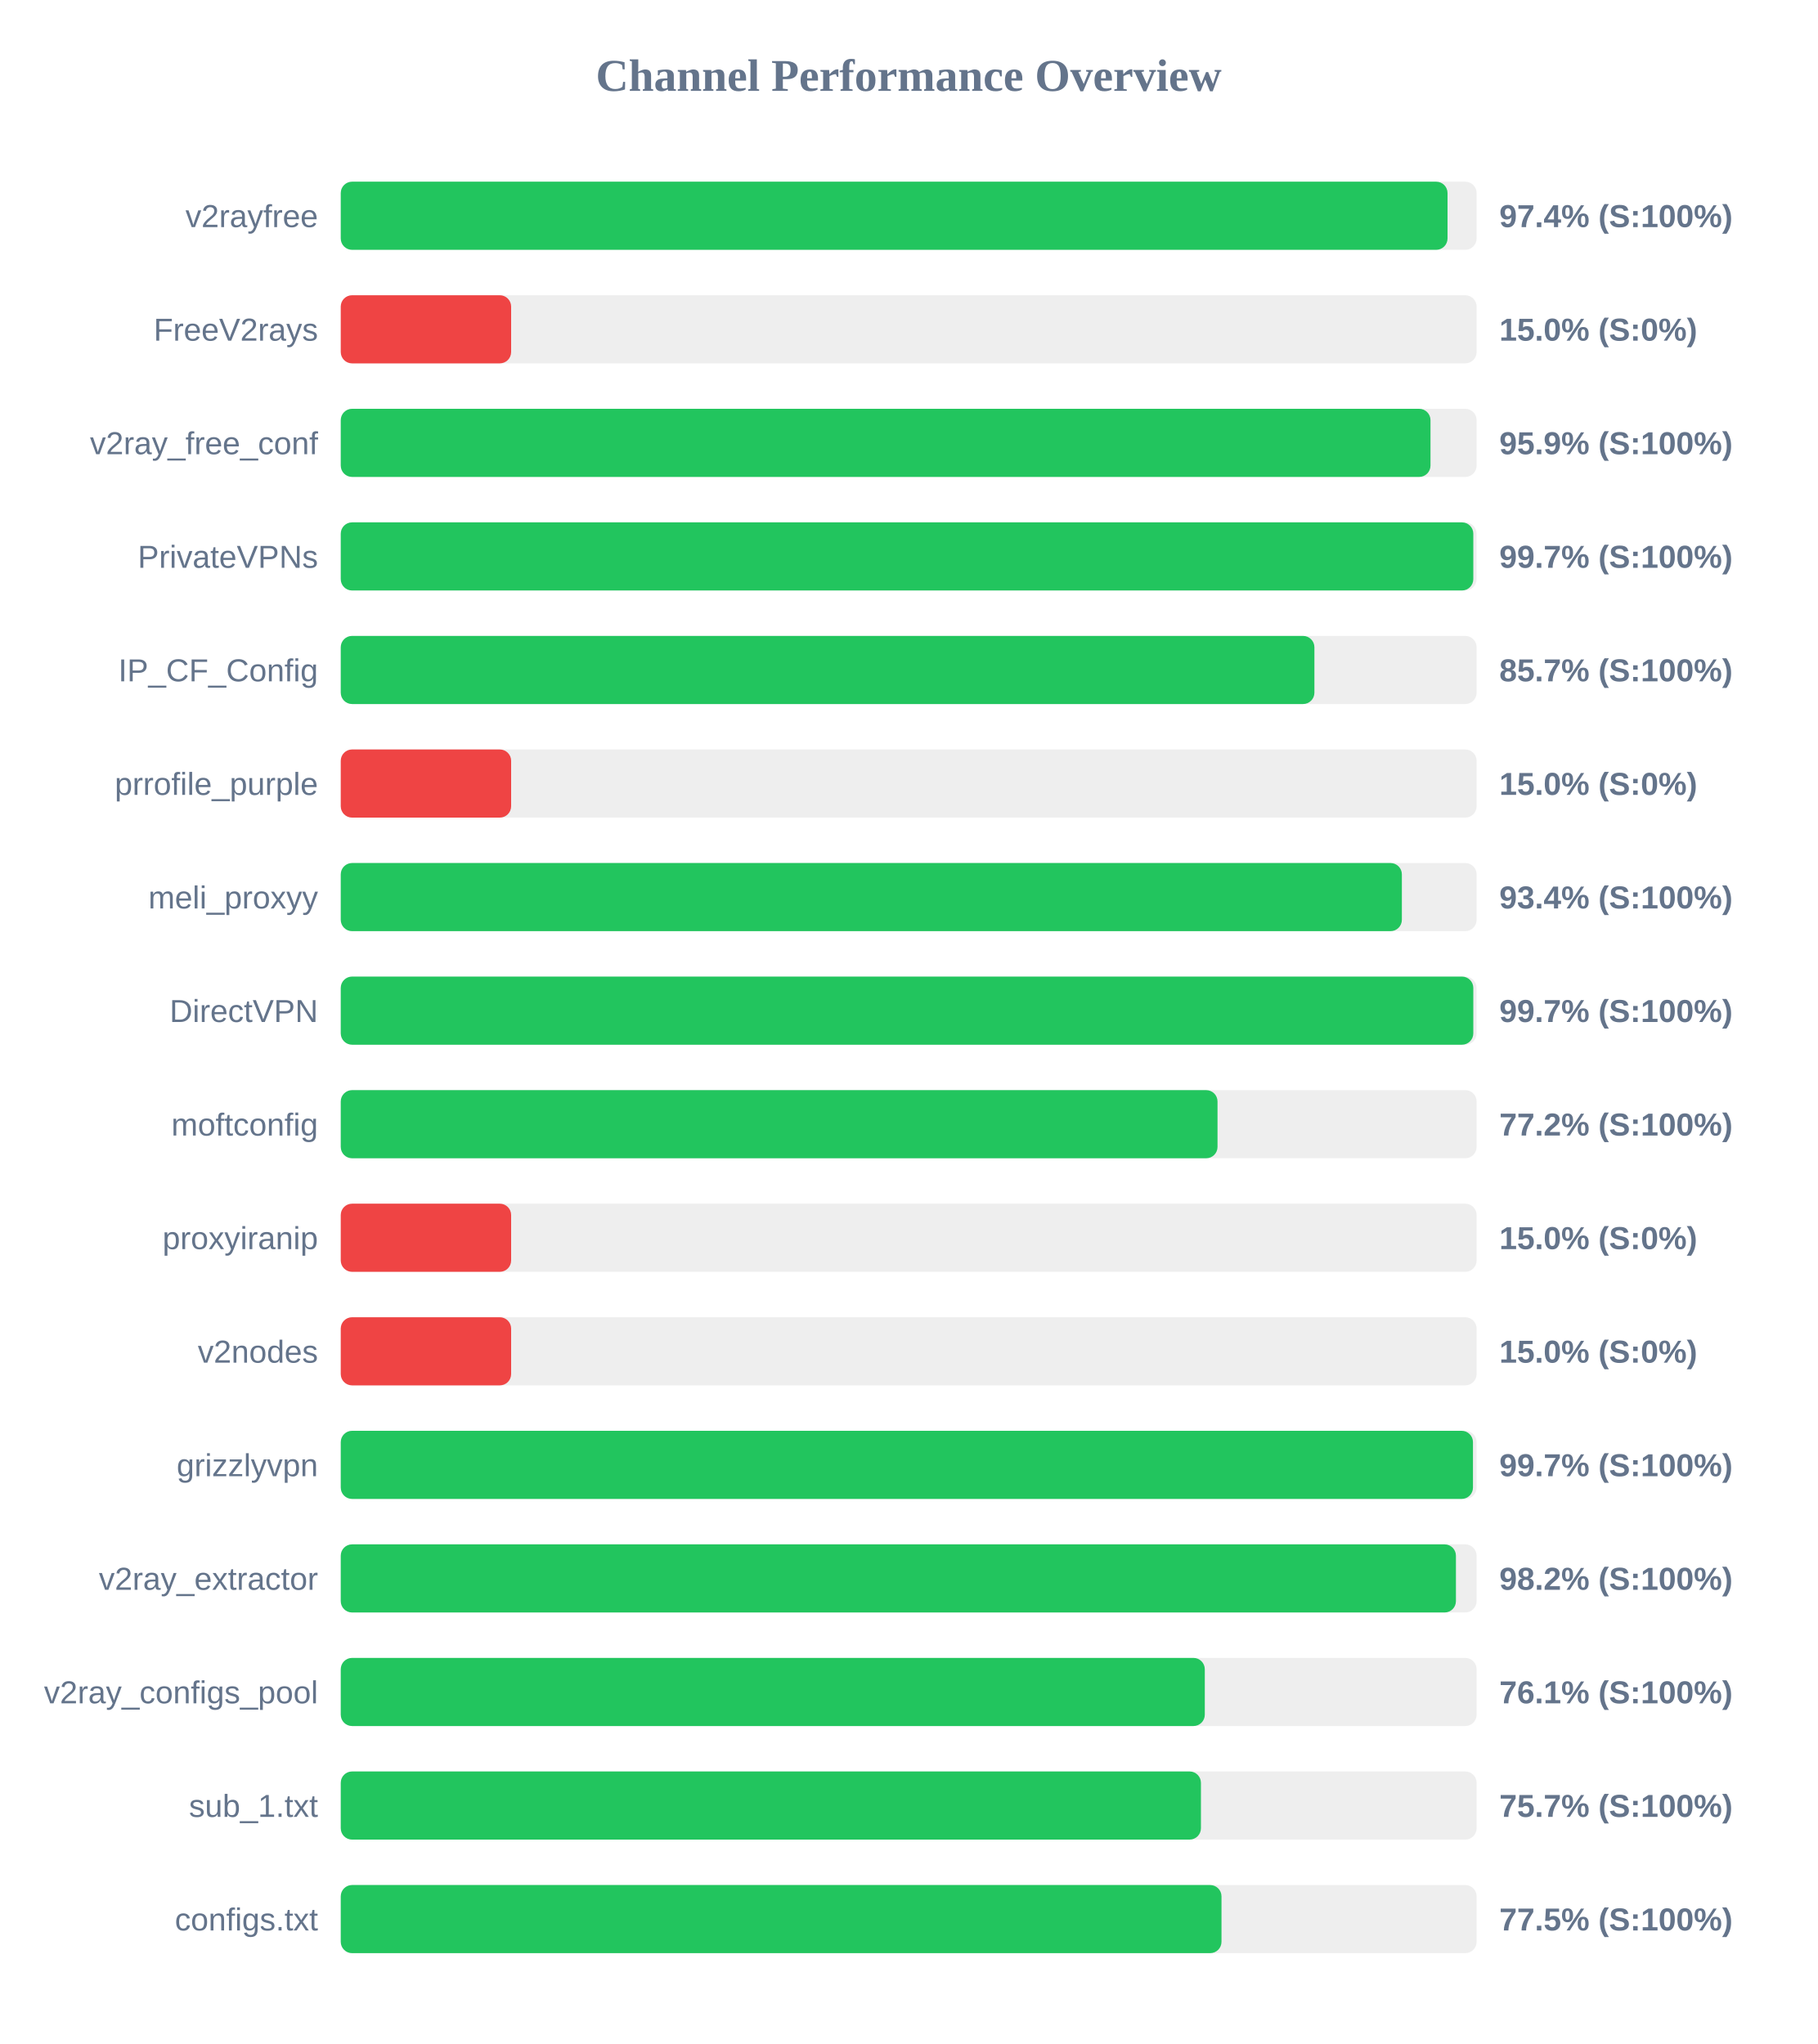
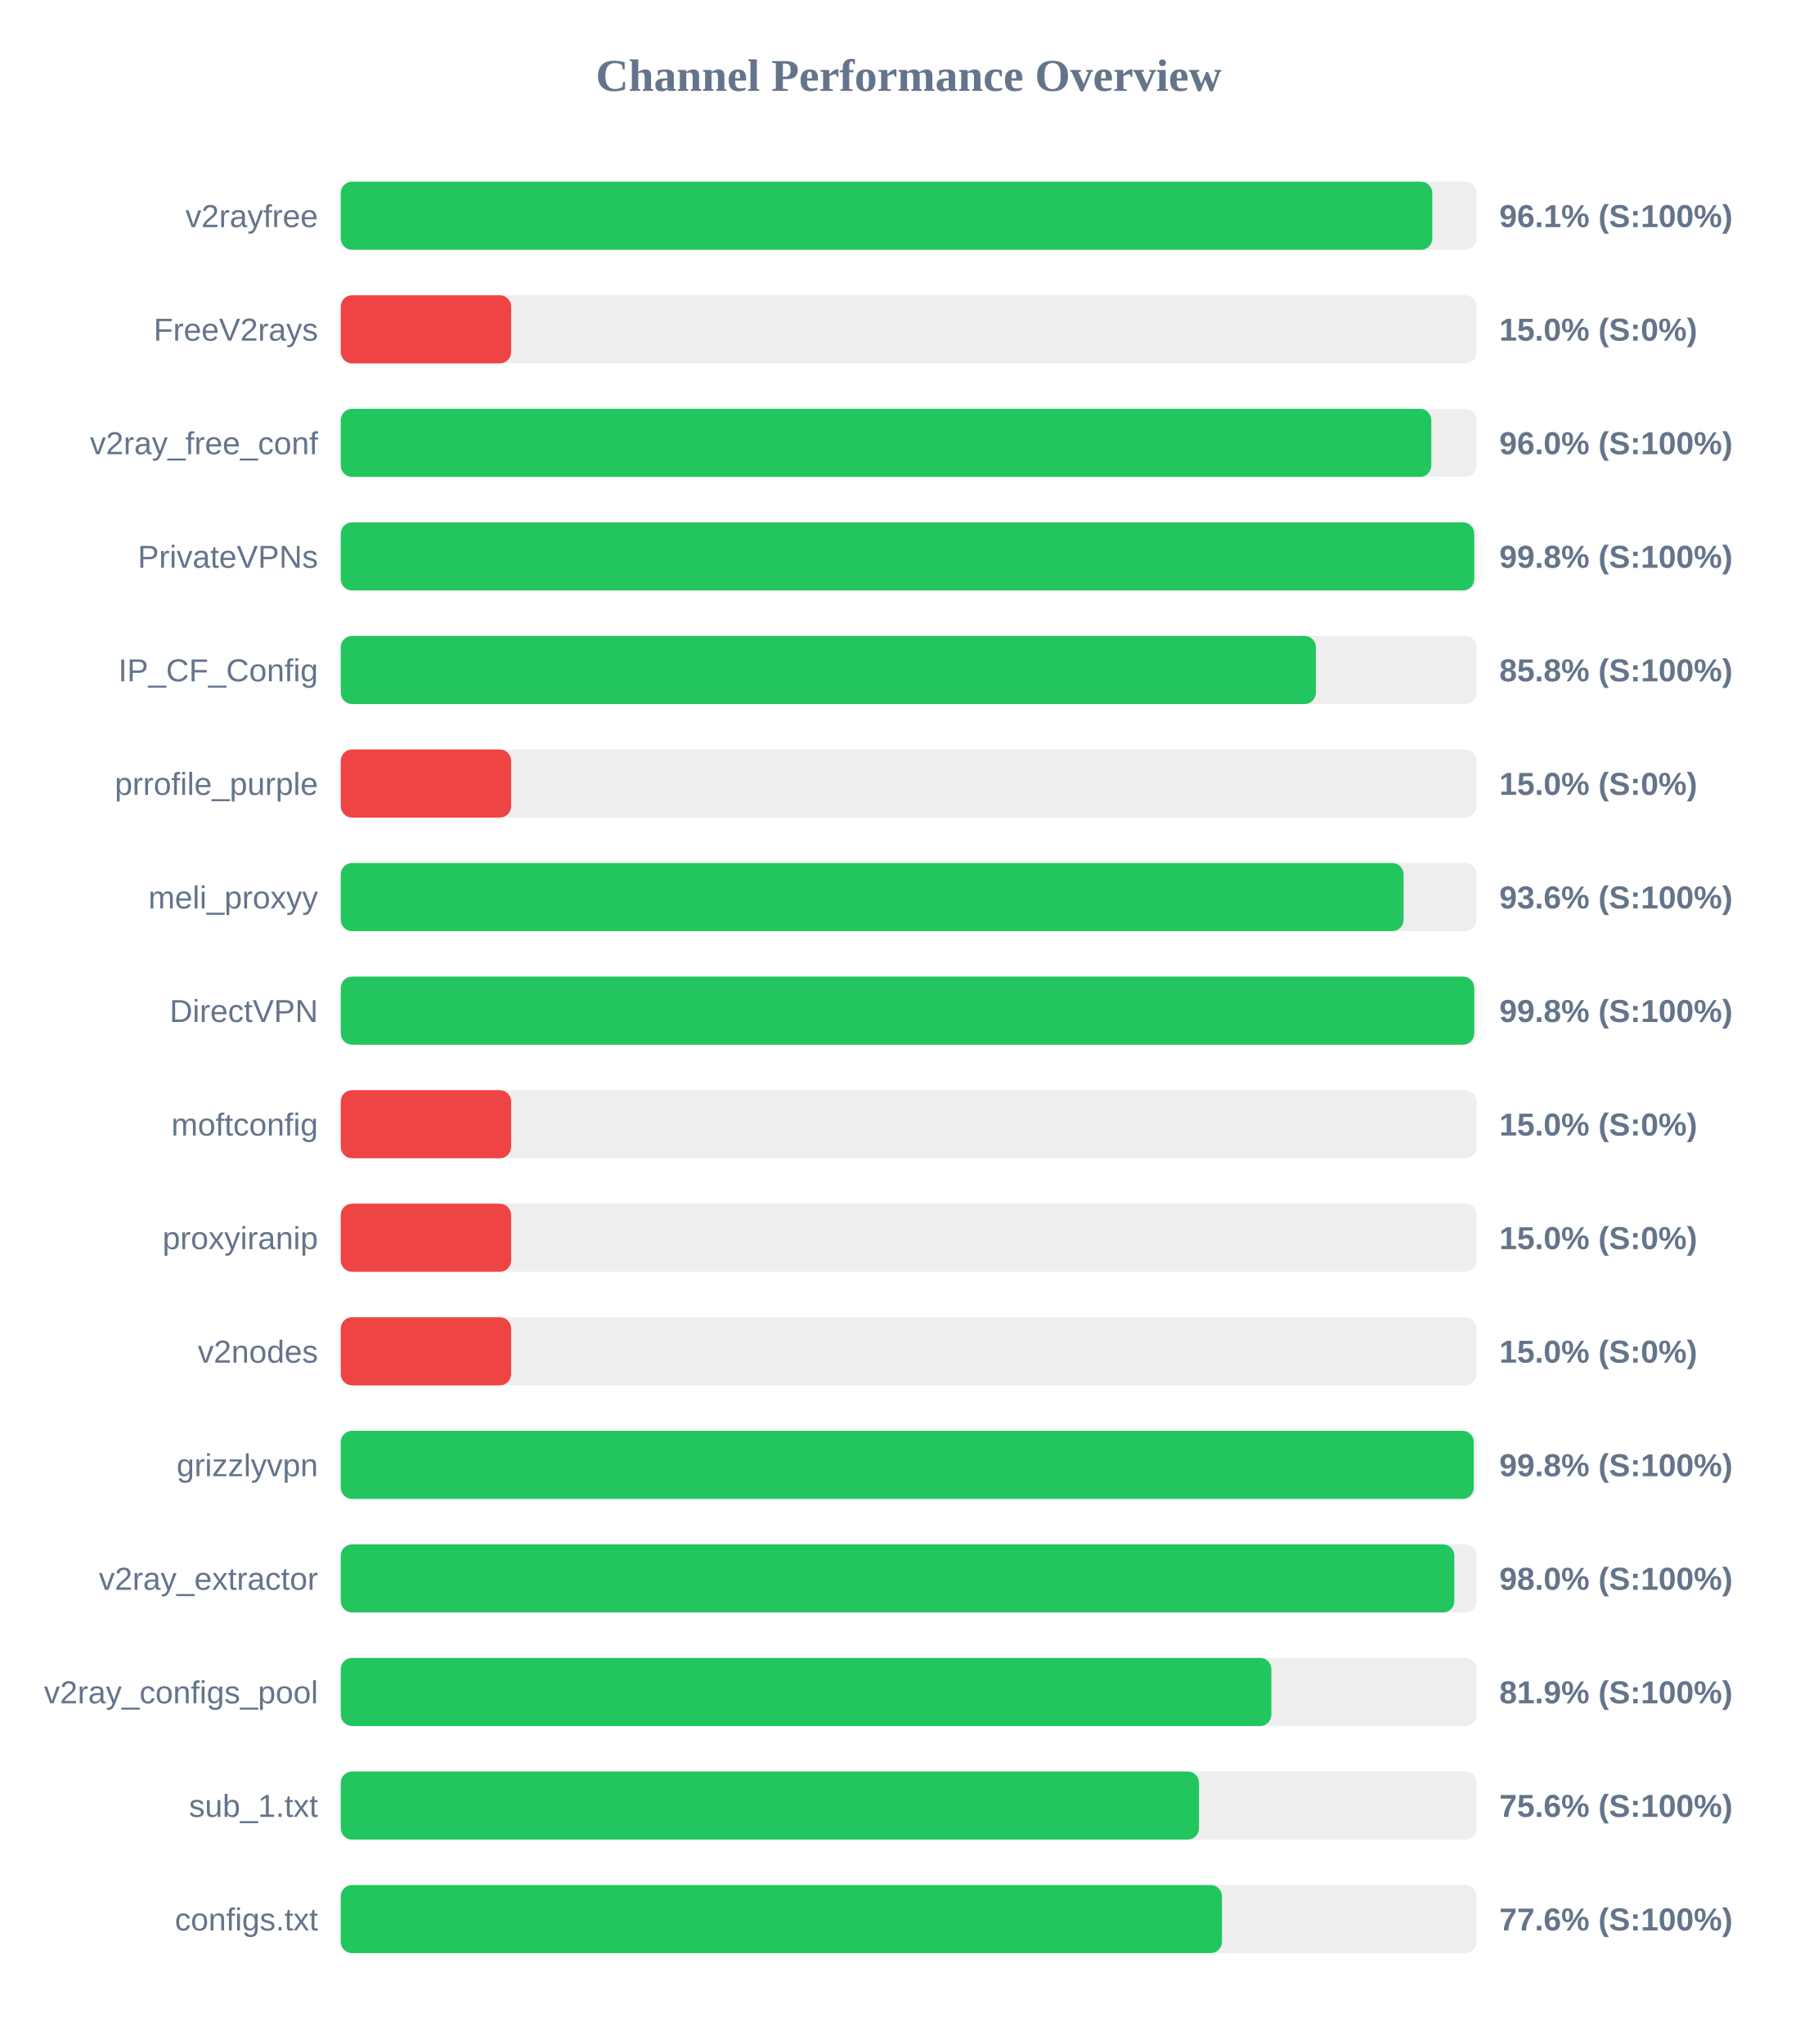
<svg xmlns="http://www.w3.org/2000/svg" width="800" height="900" version="1.1">
  <style>
        .row { font: 14px Arial; fill: #64748b; }
        .score { font: bold 14px Arial; fill: #64748b; }
    </style>
  <text x="400" y="40" text-anchor="middle" font-size="20px" font-weight="bold" fill="#64748b">Channel Performance Overview</text>
  <rect x="150" y="80" width="500" height="30" fill="#eee" rx="5" />
-   <rect x="150" y="80" width="487.2" height="30" fill="#22c55e" rx="5" />
+   <rect x="150" y="80" width="480.5" height="30" fill="#22c55e" rx="5" />
  <text x="140" y="100" text-anchor="end" class="row">v2rayfree</text>
-   <text x="660" y="100" text-anchor="start" class="score">97.4% (S:100%)</text>
+   <text x="660" y="100" text-anchor="start" class="score">96.1% (S:100%)</text>
  <rect x="150" y="130" width="500" height="30" fill="#eee" rx="5" />
  <rect x="150" y="130" width="75.0" height="30" fill="#ef4444" rx="5" />
  <text x="140" y="150" text-anchor="end" class="row">FreeV2rays</text>
  <text x="660" y="150" text-anchor="start" class="score">15.0% (S:0%)</text>
  <rect x="150" y="180" width="500" height="30" fill="#eee" rx="5" />
-   <rect x="150" y="180" width="479.7" height="30" fill="#22c55e" rx="5" />
+   <rect x="150" y="180" width="480.05" height="30" fill="#22c55e" rx="5" />
  <text x="140" y="200" text-anchor="end" class="row">v2ray_free_conf</text>
-   <text x="660" y="200" text-anchor="start" class="score">95.9% (S:100%)</text>
+   <text x="660" y="200" text-anchor="start" class="score">96.0% (S:100%)</text>
  <rect x="150" y="230" width="500" height="30" fill="#eee" rx="5" />
-   <rect x="150" y="230" width="498.55" height="30" fill="#22c55e" rx="5" />
+   <rect x="150" y="230" width="498.95" height="30" fill="#22c55e" rx="5" />
  <text x="140" y="250" text-anchor="end" class="row">PrivateVPNs</text>
-   <text x="660" y="250" text-anchor="start" class="score">99.7% (S:100%)</text>
+   <text x="660" y="250" text-anchor="start" class="score">99.8% (S:100%)</text>
  <rect x="150" y="280" width="500" height="30" fill="#eee" rx="5" />
-   <rect x="150" y="280" width="428.6" height="30" fill="#22c55e" rx="5" />
+   <rect x="150" y="280" width="429.25" height="30" fill="#22c55e" rx="5" />
  <text x="140" y="300" text-anchor="end" class="row">IP_CF_Config</text>
-   <text x="660" y="300" text-anchor="start" class="score">85.7% (S:100%)</text>
+   <text x="660" y="300" text-anchor="start" class="score">85.8% (S:100%)</text>
  <rect x="150" y="330" width="500" height="30" fill="#eee" rx="5" />
  <rect x="150" y="330" width="75.0" height="30" fill="#ef4444" rx="5" />
  <text x="140" y="350" text-anchor="end" class="row">prrofile_purple</text>
  <text x="660" y="350" text-anchor="start" class="score">15.0% (S:0%)</text>
  <rect x="150" y="380" width="500" height="30" fill="#eee" rx="5" />
-   <rect x="150" y="380" width="467.1" height="30" fill="#22c55e" rx="5" />
+   <rect x="150" y="380" width="467.85" height="30" fill="#22c55e" rx="5" />
  <text x="140" y="400" text-anchor="end" class="row">meli_proxyy</text>
-   <text x="660" y="400" text-anchor="start" class="score">93.4% (S:100%)</text>
+   <text x="660" y="400" text-anchor="start" class="score">93.6% (S:100%)</text>
  <rect x="150" y="430" width="500" height="30" fill="#eee" rx="5" />
-   <rect x="150" y="430" width="498.55" height="30" fill="#22c55e" rx="5" />
+   <rect x="150" y="430" width="498.95" height="30" fill="#22c55e" rx="5" />
  <text x="140" y="450" text-anchor="end" class="row">DirectVPN</text>
-   <text x="660" y="450" text-anchor="start" class="score">99.7% (S:100%)</text>
+   <text x="660" y="450" text-anchor="start" class="score">99.8% (S:100%)</text>
  <rect x="150" y="480" width="500" height="30" fill="#eee" rx="5" />
-   <rect x="150" y="480" width="385.95" height="30" fill="#22c55e" rx="5" />
+   <rect x="150" y="480" width="75.0" height="30" fill="#ef4444" rx="5" />
  <text x="140" y="500" text-anchor="end" class="row">moftconfig</text>
-   <text x="660" y="500" text-anchor="start" class="score">77.2% (S:100%)</text>
+   <text x="660" y="500" text-anchor="start" class="score">15.0% (S:0%)</text>
  <rect x="150" y="530" width="500" height="30" fill="#eee" rx="5" />
  <rect x="150" y="530" width="75.0" height="30" fill="#ef4444" rx="5" />
  <text x="140" y="550" text-anchor="end" class="row">proxyiranip</text>
  <text x="660" y="550" text-anchor="start" class="score">15.0% (S:0%)</text>
  <rect x="150" y="580" width="500" height="30" fill="#eee" rx="5" />
  <rect x="150" y="580" width="75.0" height="30" fill="#ef4444" rx="5" />
  <text x="140" y="600" text-anchor="end" class="row">v2nodes</text>
  <text x="660" y="600" text-anchor="start" class="score">15.0% (S:0%)</text>
  <rect x="150" y="630" width="500" height="30" fill="#eee" rx="5" />
-   <rect x="150" y="630" width="498.4" height="30" fill="#22c55e" rx="5" />
+   <rect x="150" y="630" width="498.75" height="30" fill="#22c55e" rx="5" />
  <text x="140" y="650" text-anchor="end" class="row">grizzlyvpn</text>
-   <text x="660" y="650" text-anchor="start" class="score">99.7% (S:100%)</text>
+   <text x="660" y="650" text-anchor="start" class="score">99.8% (S:100%)</text>
  <rect x="150" y="680" width="500" height="30" fill="#eee" rx="5" />
-   <rect x="150" y="680" width="490.9" height="30" fill="#22c55e" rx="5" />
+   <rect x="150" y="680" width="490.2" height="30" fill="#22c55e" rx="5" />
  <text x="140" y="700" text-anchor="end" class="row">v2ray_extractor</text>
-   <text x="660" y="700" text-anchor="start" class="score">98.2% (S:100%)</text>
+   <text x="660" y="700" text-anchor="start" class="score">98.0% (S:100%)</text>
  <rect x="150" y="730" width="500" height="30" fill="#eee" rx="5" />
-   <rect x="150" y="730" width="380.35" height="30" fill="#22c55e" rx="5" />
+   <rect x="150" y="730" width="409.65" height="30" fill="#22c55e" rx="5" />
  <text x="140" y="750" text-anchor="end" class="row">v2ray_configs_pool</text>
-   <text x="660" y="750" text-anchor="start" class="score">76.1% (S:100%)</text>
+   <text x="660" y="750" text-anchor="start" class="score">81.9% (S:100%)</text>
  <rect x="150" y="780" width="500" height="30" fill="#eee" rx="5" />
-   <rect x="150" y="780" width="378.65" height="30" fill="#22c55e" rx="5" />
+   <rect x="150" y="780" width="377.8" height="30" fill="#22c55e" rx="5" />
  <text x="140" y="800" text-anchor="end" class="row">sub_1.txt</text>
-   <text x="660" y="800" text-anchor="start" class="score">75.7% (S:100%)</text>
+   <text x="660" y="800" text-anchor="start" class="score">75.6% (S:100%)</text>
  <rect x="150" y="830" width="500" height="30" fill="#eee" rx="5" />
-   <rect x="150" y="830" width="387.7" height="30" fill="#22c55e" rx="5" />
+   <rect x="150" y="830" width="387.9" height="30" fill="#22c55e" rx="5" />
  <text x="140" y="850" text-anchor="end" class="row">configs.txt</text>
-   <text x="660" y="850" text-anchor="start" class="score">77.5% (S:100%)</text>
+   <text x="660" y="850" text-anchor="start" class="score">77.6% (S:100%)</text>
</svg>
